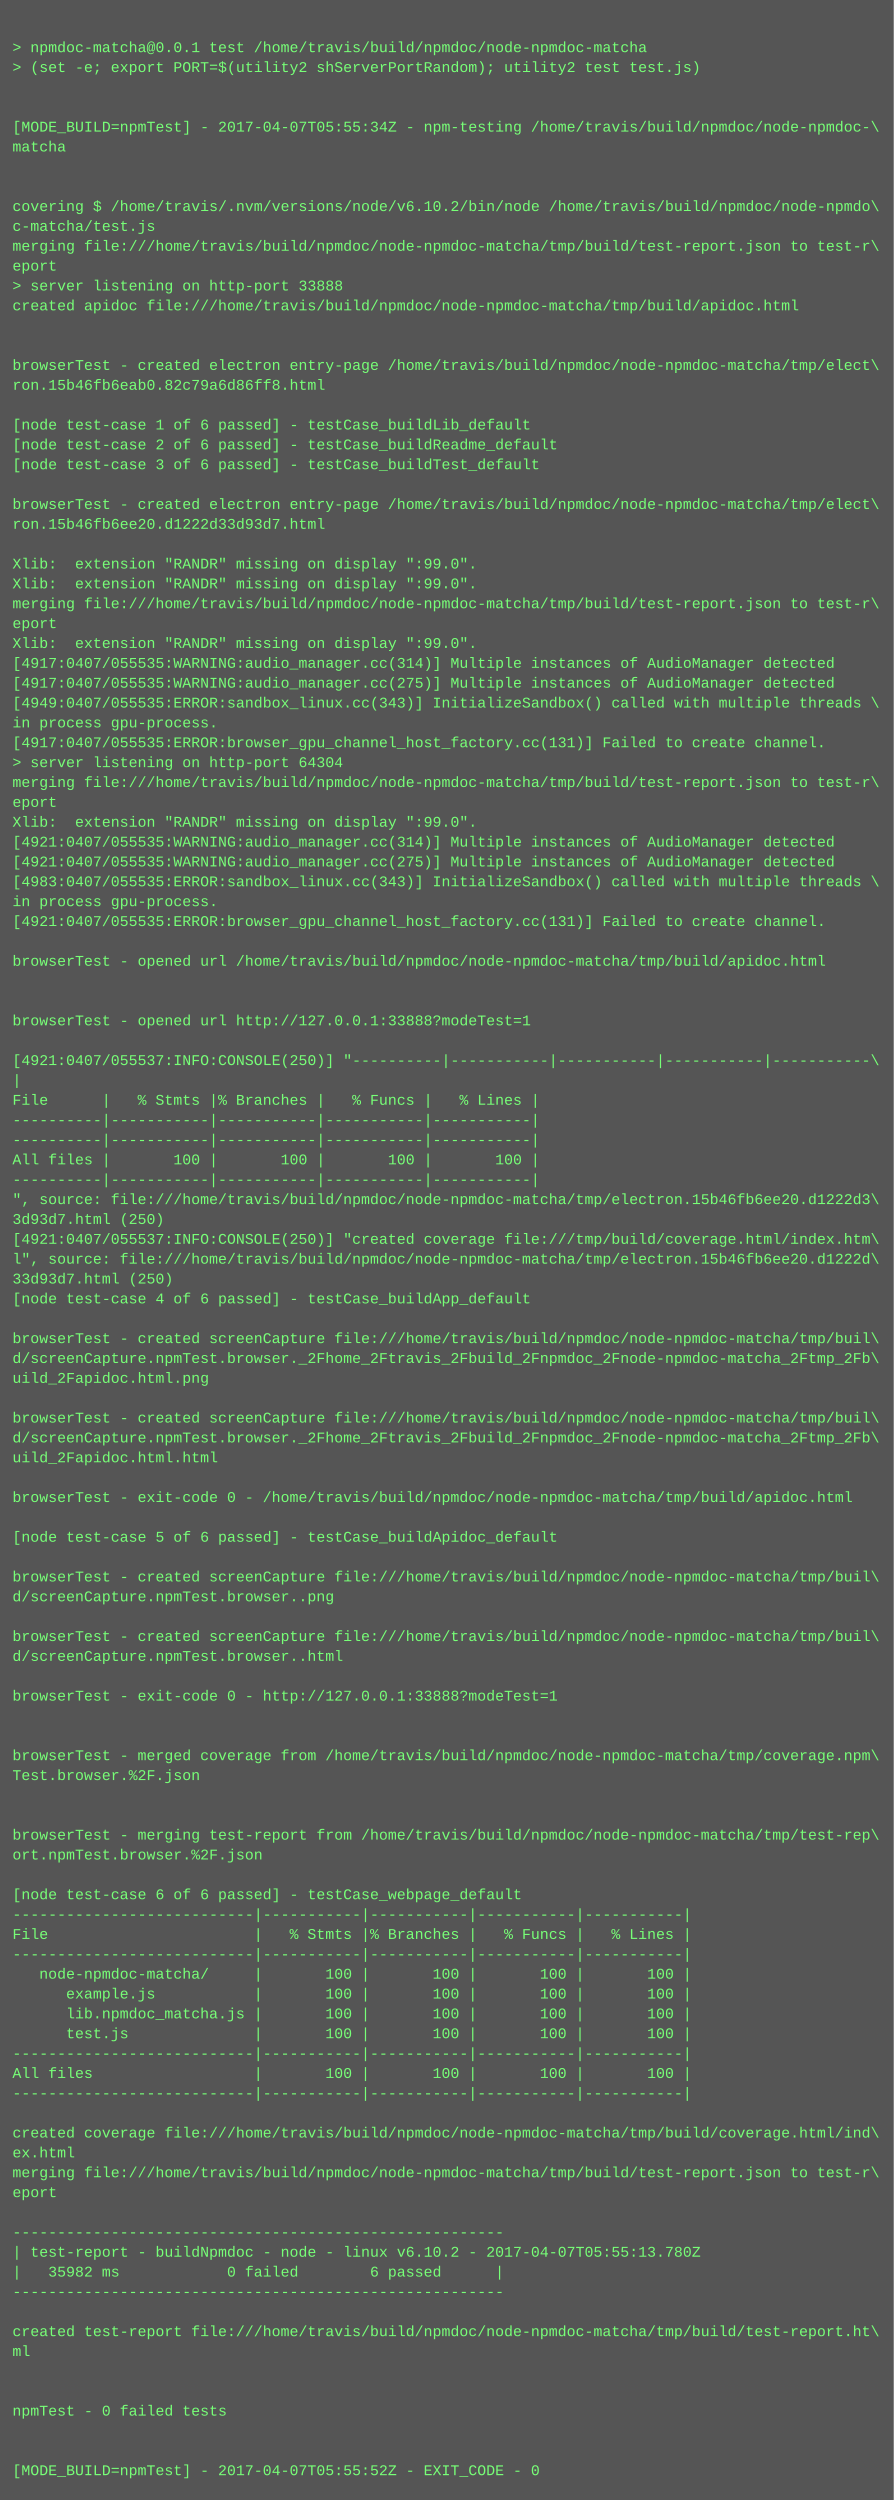
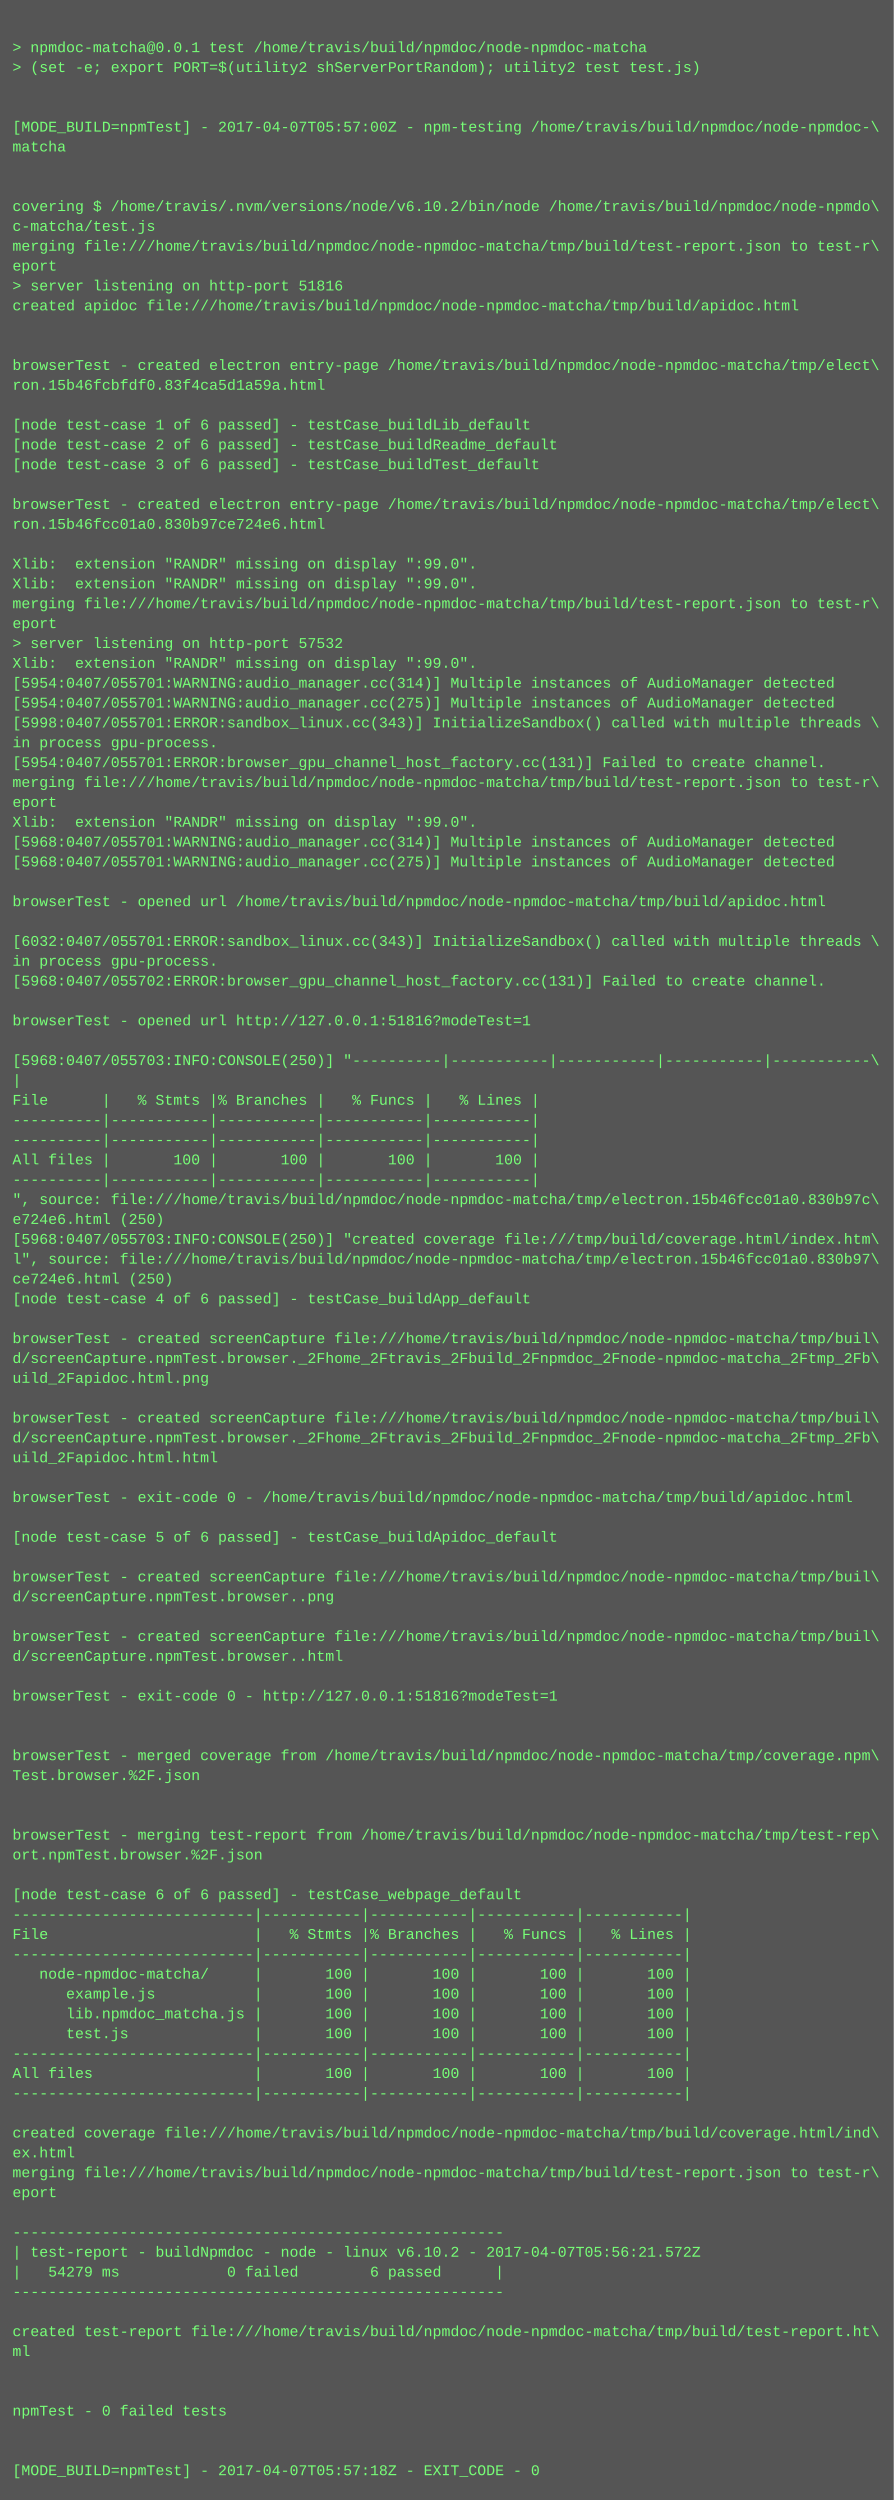
<svg xmlns="http://www.w3.org/2000/svg" height="2014" width="720">
  <rect height="2014" fill="#555" width="720" />
  <text fill="#7f7" font-family="Courier New" font-size="12" xml:space="preserve">
    <tspan x="10" y="26" />
    <tspan x="10" y="42">&gt; npmdoc-matcha@0.0.1 test /home/travis/build/npmdoc/node-npmdoc-matcha</tspan>
    <tspan x="10" y="58">&gt; (set -e; export PORT=$(utility2 shServerPortRandom); utility2 test test.js)</tspan>
    <tspan x="10" y="74" />
    <tspan x="10" y="90" />
-     <tspan x="10" y="106">[MODE_BUILD=npmTest] - 2017-04-07T05:55:34Z - npm-testing /home/travis/build/npmdoc/node-npmdoc-\</tspan>
+     <tspan x="10" y="106">[MODE_BUILD=npmTest] - 2017-04-07T05:57:00Z - npm-testing /home/travis/build/npmdoc/node-npmdoc-\</tspan>
    <tspan x="10" y="122">matcha</tspan>
    <tspan x="10" y="138" />
    <tspan x="10" y="154" />
    <tspan x="10" y="170">covering $ /home/travis/.nvm/versions/node/v6.10.2/bin/node /home/travis/build/npmdoc/node-npmdo\</tspan>
    <tspan x="10" y="186">c-matcha/test.js</tspan>
    <tspan x="10" y="202">merging file:///home/travis/build/npmdoc/node-npmdoc-matcha/tmp/build/test-report.json to test-r\</tspan>
    <tspan x="10" y="218">eport</tspan>
-     <tspan x="10" y="234">&gt; server listening on http-port 33888</tspan>
+     <tspan x="10" y="234">&gt; server listening on http-port 51816</tspan>
    <tspan x="10" y="250">created apidoc file:///home/travis/build/npmdoc/node-npmdoc-matcha/tmp/build/apidoc.html</tspan>
    <tspan x="10" y="266" />
    <tspan x="10" y="282" />
    <tspan x="10" y="298">browserTest - created electron entry-page /home/travis/build/npmdoc/node-npmdoc-matcha/tmp/elect\</tspan>
-     <tspan x="10" y="314">ron.15b46fb6eab0.82c79a6d86ff8.html</tspan>
+     <tspan x="10" y="314">ron.15b46fcbfdf0.83f4ca5d1a59a.html</tspan>
    <tspan x="10" y="330" />
    <tspan x="10" y="346">[node test-case 1 of 6 passed] - testCase_buildLib_default</tspan>
    <tspan x="10" y="362">[node test-case 2 of 6 passed] - testCase_buildReadme_default</tspan>
    <tspan x="10" y="378">[node test-case 3 of 6 passed] - testCase_buildTest_default</tspan>
    <tspan x="10" y="394" />
    <tspan x="10" y="410">browserTest - created electron entry-page /home/travis/build/npmdoc/node-npmdoc-matcha/tmp/elect\</tspan>
-     <tspan x="10" y="426">ron.15b46fb6ee20.d1222d33d93d7.html</tspan>
+     <tspan x="10" y="426">ron.15b46fcc01a0.830b97ce724e6.html</tspan>
    <tspan x="10" y="442" />
    <tspan x="10" y="458">Xlib:  extension "RANDR" missing on display ":99.0".</tspan>
    <tspan x="10" y="474">Xlib:  extension "RANDR" missing on display ":99.0".</tspan>
    <tspan x="10" y="490">merging file:///home/travis/build/npmdoc/node-npmdoc-matcha/tmp/build/test-report.json to test-r\</tspan>
    <tspan x="10" y="506">eport</tspan>
-     <tspan x="10" y="522">Xlib:  extension "RANDR" missing on display ":99.0".</tspan>
-     <tspan x="10" y="538">[4917:0407/055535:WARNING:audio_manager.cc(314)] Multiple instances of AudioManager detected</tspan>
-     <tspan x="10" y="554">[4917:0407/055535:WARNING:audio_manager.cc(275)] Multiple instances of AudioManager detected</tspan>
-     <tspan x="10" y="570">[4949:0407/055535:ERROR:sandbox_linux.cc(343)] InitializeSandbox() called with multiple threads \</tspan>
-     <tspan x="10" y="586">in process gpu-process. </tspan>
-     <tspan x="10" y="602">[4917:0407/055535:ERROR:browser_gpu_channel_host_factory.cc(131)] Failed to create channel.</tspan>
-     <tspan x="10" y="618">&gt; server listening on http-port 64304</tspan>
+     <tspan x="10" y="522">&gt; server listening on http-port 57532</tspan>
+     <tspan x="10" y="538">Xlib:  extension "RANDR" missing on display ":99.0".</tspan>
+     <tspan x="10" y="554">[5954:0407/055701:WARNING:audio_manager.cc(314)] Multiple instances of AudioManager detected</tspan>
+     <tspan x="10" y="570">[5954:0407/055701:WARNING:audio_manager.cc(275)] Multiple instances of AudioManager detected</tspan>
+     <tspan x="10" y="586">[5998:0407/055701:ERROR:sandbox_linux.cc(343)] InitializeSandbox() called with multiple threads \</tspan>
+     <tspan x="10" y="602">in process gpu-process. </tspan>
+     <tspan x="10" y="618">[5954:0407/055701:ERROR:browser_gpu_channel_host_factory.cc(131)] Failed to create channel.</tspan>
    <tspan x="10" y="634">merging file:///home/travis/build/npmdoc/node-npmdoc-matcha/tmp/build/test-report.json to test-r\</tspan>
    <tspan x="10" y="650">eport</tspan>
    <tspan x="10" y="666">Xlib:  extension "RANDR" missing on display ":99.0".</tspan>
-     <tspan x="10" y="682">[4921:0407/055535:WARNING:audio_manager.cc(314)] Multiple instances of AudioManager detected</tspan>
-     <tspan x="10" y="698">[4921:0407/055535:WARNING:audio_manager.cc(275)] Multiple instances of AudioManager detected</tspan>
-     <tspan x="10" y="714">[4983:0407/055535:ERROR:sandbox_linux.cc(343)] InitializeSandbox() called with multiple threads \</tspan>
-     <tspan x="10" y="730">in process gpu-process. </tspan>
-     <tspan x="10" y="746">[4921:0407/055535:ERROR:browser_gpu_channel_host_factory.cc(131)] Failed to create channel.</tspan>
-     <tspan x="10" y="762" />
-     <tspan x="10" y="778">browserTest - opened url /home/travis/build/npmdoc/node-npmdoc-matcha/tmp/build/apidoc.html</tspan>
-     <tspan x="10" y="794" />
+     <tspan x="10" y="682">[5968:0407/055701:WARNING:audio_manager.cc(314)] Multiple instances of AudioManager detected</tspan>
+     <tspan x="10" y="698">[5968:0407/055701:WARNING:audio_manager.cc(275)] Multiple instances of AudioManager detected</tspan>
+     <tspan x="10" y="714" />
+     <tspan x="10" y="730">browserTest - opened url /home/travis/build/npmdoc/node-npmdoc-matcha/tmp/build/apidoc.html</tspan>
+     <tspan x="10" y="746" />
+     <tspan x="10" y="762">[6032:0407/055701:ERROR:sandbox_linux.cc(343)] InitializeSandbox() called with multiple threads \</tspan>
+     <tspan x="10" y="778">in process gpu-process. </tspan>
+     <tspan x="10" y="794">[5968:0407/055702:ERROR:browser_gpu_channel_host_factory.cc(131)] Failed to create channel.</tspan>
    <tspan x="10" y="810" />
-     <tspan x="10" y="826">browserTest - opened url http://127.0.0.1:33888?modeTest=1</tspan>
+     <tspan x="10" y="826">browserTest - opened url http://127.0.0.1:51816?modeTest=1</tspan>
    <tspan x="10" y="842" />
-     <tspan x="10" y="858">[4921:0407/055537:INFO:CONSOLE(250)] "----------|-----------|-----------|-----------|-----------\</tspan>
+     <tspan x="10" y="858">[5968:0407/055703:INFO:CONSOLE(250)] "----------|-----------|-----------|-----------|-----------\</tspan>
    <tspan x="10" y="874">|</tspan>
    <tspan x="10" y="890">File      |   % Stmts |% Branches |   % Funcs |   % Lines |</tspan>
    <tspan x="10" y="906">----------|-----------|-----------|-----------|-----------|</tspan>
    <tspan x="10" y="922">----------|-----------|-----------|-----------|-----------|</tspan>
    <tspan x="10" y="938">All files |       100 |       100 |       100 |       100 |</tspan>
    <tspan x="10" y="954">----------|-----------|-----------|-----------|-----------|</tspan>
-     <tspan x="10" y="970">", source: file:///home/travis/build/npmdoc/node-npmdoc-matcha/tmp/electron.15b46fb6ee20.d1222d3\</tspan>
-     <tspan x="10" y="986">3d93d7.html (250)</tspan>
-     <tspan x="10" y="1002">[4921:0407/055537:INFO:CONSOLE(250)] "created coverage file:///tmp/build/coverage.html/index.htm\</tspan>
-     <tspan x="10" y="1018">l", source: file:///home/travis/build/npmdoc/node-npmdoc-matcha/tmp/electron.15b46fb6ee20.d1222d\</tspan>
-     <tspan x="10" y="1034">33d93d7.html (250)</tspan>
+     <tspan x="10" y="970">", source: file:///home/travis/build/npmdoc/node-npmdoc-matcha/tmp/electron.15b46fcc01a0.830b97c\</tspan>
+     <tspan x="10" y="986">e724e6.html (250)</tspan>
+     <tspan x="10" y="1002">[5968:0407/055703:INFO:CONSOLE(250)] "created coverage file:///tmp/build/coverage.html/index.htm\</tspan>
+     <tspan x="10" y="1018">l", source: file:///home/travis/build/npmdoc/node-npmdoc-matcha/tmp/electron.15b46fcc01a0.830b97\</tspan>
+     <tspan x="10" y="1034">ce724e6.html (250)</tspan>
    <tspan x="10" y="1050">[node test-case 4 of 6 passed] - testCase_buildApp_default</tspan>
    <tspan x="10" y="1066" />
    <tspan x="10" y="1082">browserTest - created screenCapture file:///home/travis/build/npmdoc/node-npmdoc-matcha/tmp/buil\</tspan>
    <tspan x="10" y="1098">d/screenCapture.npmTest.browser._2Fhome_2Ftravis_2Fbuild_2Fnpmdoc_2Fnode-npmdoc-matcha_2Ftmp_2Fb\</tspan>
    <tspan x="10" y="1114">uild_2Fapidoc.html.png</tspan>
    <tspan x="10" y="1130" />
    <tspan x="10" y="1146">browserTest - created screenCapture file:///home/travis/build/npmdoc/node-npmdoc-matcha/tmp/buil\</tspan>
    <tspan x="10" y="1162">d/screenCapture.npmTest.browser._2Fhome_2Ftravis_2Fbuild_2Fnpmdoc_2Fnode-npmdoc-matcha_2Ftmp_2Fb\</tspan>
    <tspan x="10" y="1178">uild_2Fapidoc.html.html</tspan>
    <tspan x="10" y="1194" />
    <tspan x="10" y="1210">browserTest - exit-code 0 - /home/travis/build/npmdoc/node-npmdoc-matcha/tmp/build/apidoc.html</tspan>
    <tspan x="10" y="1226" />
    <tspan x="10" y="1242">[node test-case 5 of 6 passed] - testCase_buildApidoc_default</tspan>
    <tspan x="10" y="1258" />
    <tspan x="10" y="1274">browserTest - created screenCapture file:///home/travis/build/npmdoc/node-npmdoc-matcha/tmp/buil\</tspan>
    <tspan x="10" y="1290">d/screenCapture.npmTest.browser..png</tspan>
    <tspan x="10" y="1306" />
    <tspan x="10" y="1322">browserTest - created screenCapture file:///home/travis/build/npmdoc/node-npmdoc-matcha/tmp/buil\</tspan>
    <tspan x="10" y="1338">d/screenCapture.npmTest.browser..html</tspan>
    <tspan x="10" y="1354" />
-     <tspan x="10" y="1370">browserTest - exit-code 0 - http://127.0.0.1:33888?modeTest=1</tspan>
+     <tspan x="10" y="1370">browserTest - exit-code 0 - http://127.0.0.1:51816?modeTest=1</tspan>
    <tspan x="10" y="1386" />
    <tspan x="10" y="1402" />
    <tspan x="10" y="1418">browserTest - merged coverage from /home/travis/build/npmdoc/node-npmdoc-matcha/tmp/coverage.npm\</tspan>
    <tspan x="10" y="1434">Test.browser.%2F.json</tspan>
    <tspan x="10" y="1450" />
    <tspan x="10" y="1466" />
    <tspan x="10" y="1482">browserTest - merging test-report from /home/travis/build/npmdoc/node-npmdoc-matcha/tmp/test-rep\</tspan>
    <tspan x="10" y="1498">ort.npmTest.browser.%2F.json</tspan>
    <tspan x="10" y="1514" />
    <tspan x="10" y="1530">[node test-case 6 of 6 passed] - testCase_webpage_default</tspan>
    <tspan x="10" y="1546">---------------------------|-----------|-----------|-----------|-----------|</tspan>
    <tspan x="10" y="1562">File                       |   % Stmts |% Branches |   % Funcs |   % Lines |</tspan>
    <tspan x="10" y="1578">---------------------------|-----------|-----------|-----------|-----------|</tspan>
    <tspan x="10" y="1594">   node-npmdoc-matcha/     |       100 |       100 |       100 |       100 |</tspan>
    <tspan x="10" y="1610">      example.js           |       100 |       100 |       100 |       100 |</tspan>
    <tspan x="10" y="1626">      lib.npmdoc_matcha.js |       100 |       100 |       100 |       100 |</tspan>
    <tspan x="10" y="1642">      test.js              |       100 |       100 |       100 |       100 |</tspan>
    <tspan x="10" y="1658">---------------------------|-----------|-----------|-----------|-----------|</tspan>
    <tspan x="10" y="1674">All files                  |       100 |       100 |       100 |       100 |</tspan>
    <tspan x="10" y="1690">---------------------------|-----------|-----------|-----------|-----------|</tspan>
    <tspan x="10" y="1706" />
    <tspan x="10" y="1722">created coverage file:///home/travis/build/npmdoc/node-npmdoc-matcha/tmp/build/coverage.html/ind\</tspan>
    <tspan x="10" y="1738">ex.html</tspan>
    <tspan x="10" y="1754">merging file:///home/travis/build/npmdoc/node-npmdoc-matcha/tmp/build/test-report.json to test-r\</tspan>
    <tspan x="10" y="1770">eport</tspan>
    <tspan x="10" y="1786" />
    <tspan x="10" y="1802">-------------------------------------------------------</tspan>
-     <tspan x="10" y="1818">| test-report - buildNpmdoc - node - linux v6.10.2 - 2017-04-07T05:55:13.780Z</tspan>
-     <tspan x="10" y="1834">|   35982 ms            0 failed        6 passed      |</tspan>
+     <tspan x="10" y="1818">| test-report - buildNpmdoc - node - linux v6.10.2 - 2017-04-07T05:56:21.572Z</tspan>
+     <tspan x="10" y="1834">|   54279 ms            0 failed        6 passed      |</tspan>
    <tspan x="10" y="1850">-------------------------------------------------------</tspan>
    <tspan x="10" y="1866" />
    <tspan x="10" y="1882">created test-report file:///home/travis/build/npmdoc/node-npmdoc-matcha/tmp/build/test-report.ht\</tspan>
    <tspan x="10" y="1898">ml</tspan>
    <tspan x="10" y="1914" />
    <tspan x="10" y="1930" />
    <tspan x="10" y="1946">npmTest - 0 failed tests</tspan>
    <tspan x="10" y="1962" />
    <tspan x="10" y="1978" />
-     <tspan x="10" y="1994">[MODE_BUILD=npmTest] - 2017-04-07T05:55:52Z - EXIT_CODE - 0</tspan>
+     <tspan x="10" y="1994">[MODE_BUILD=npmTest] - 2017-04-07T05:57:18Z - EXIT_CODE - 0</tspan>
  </text>
</svg>
